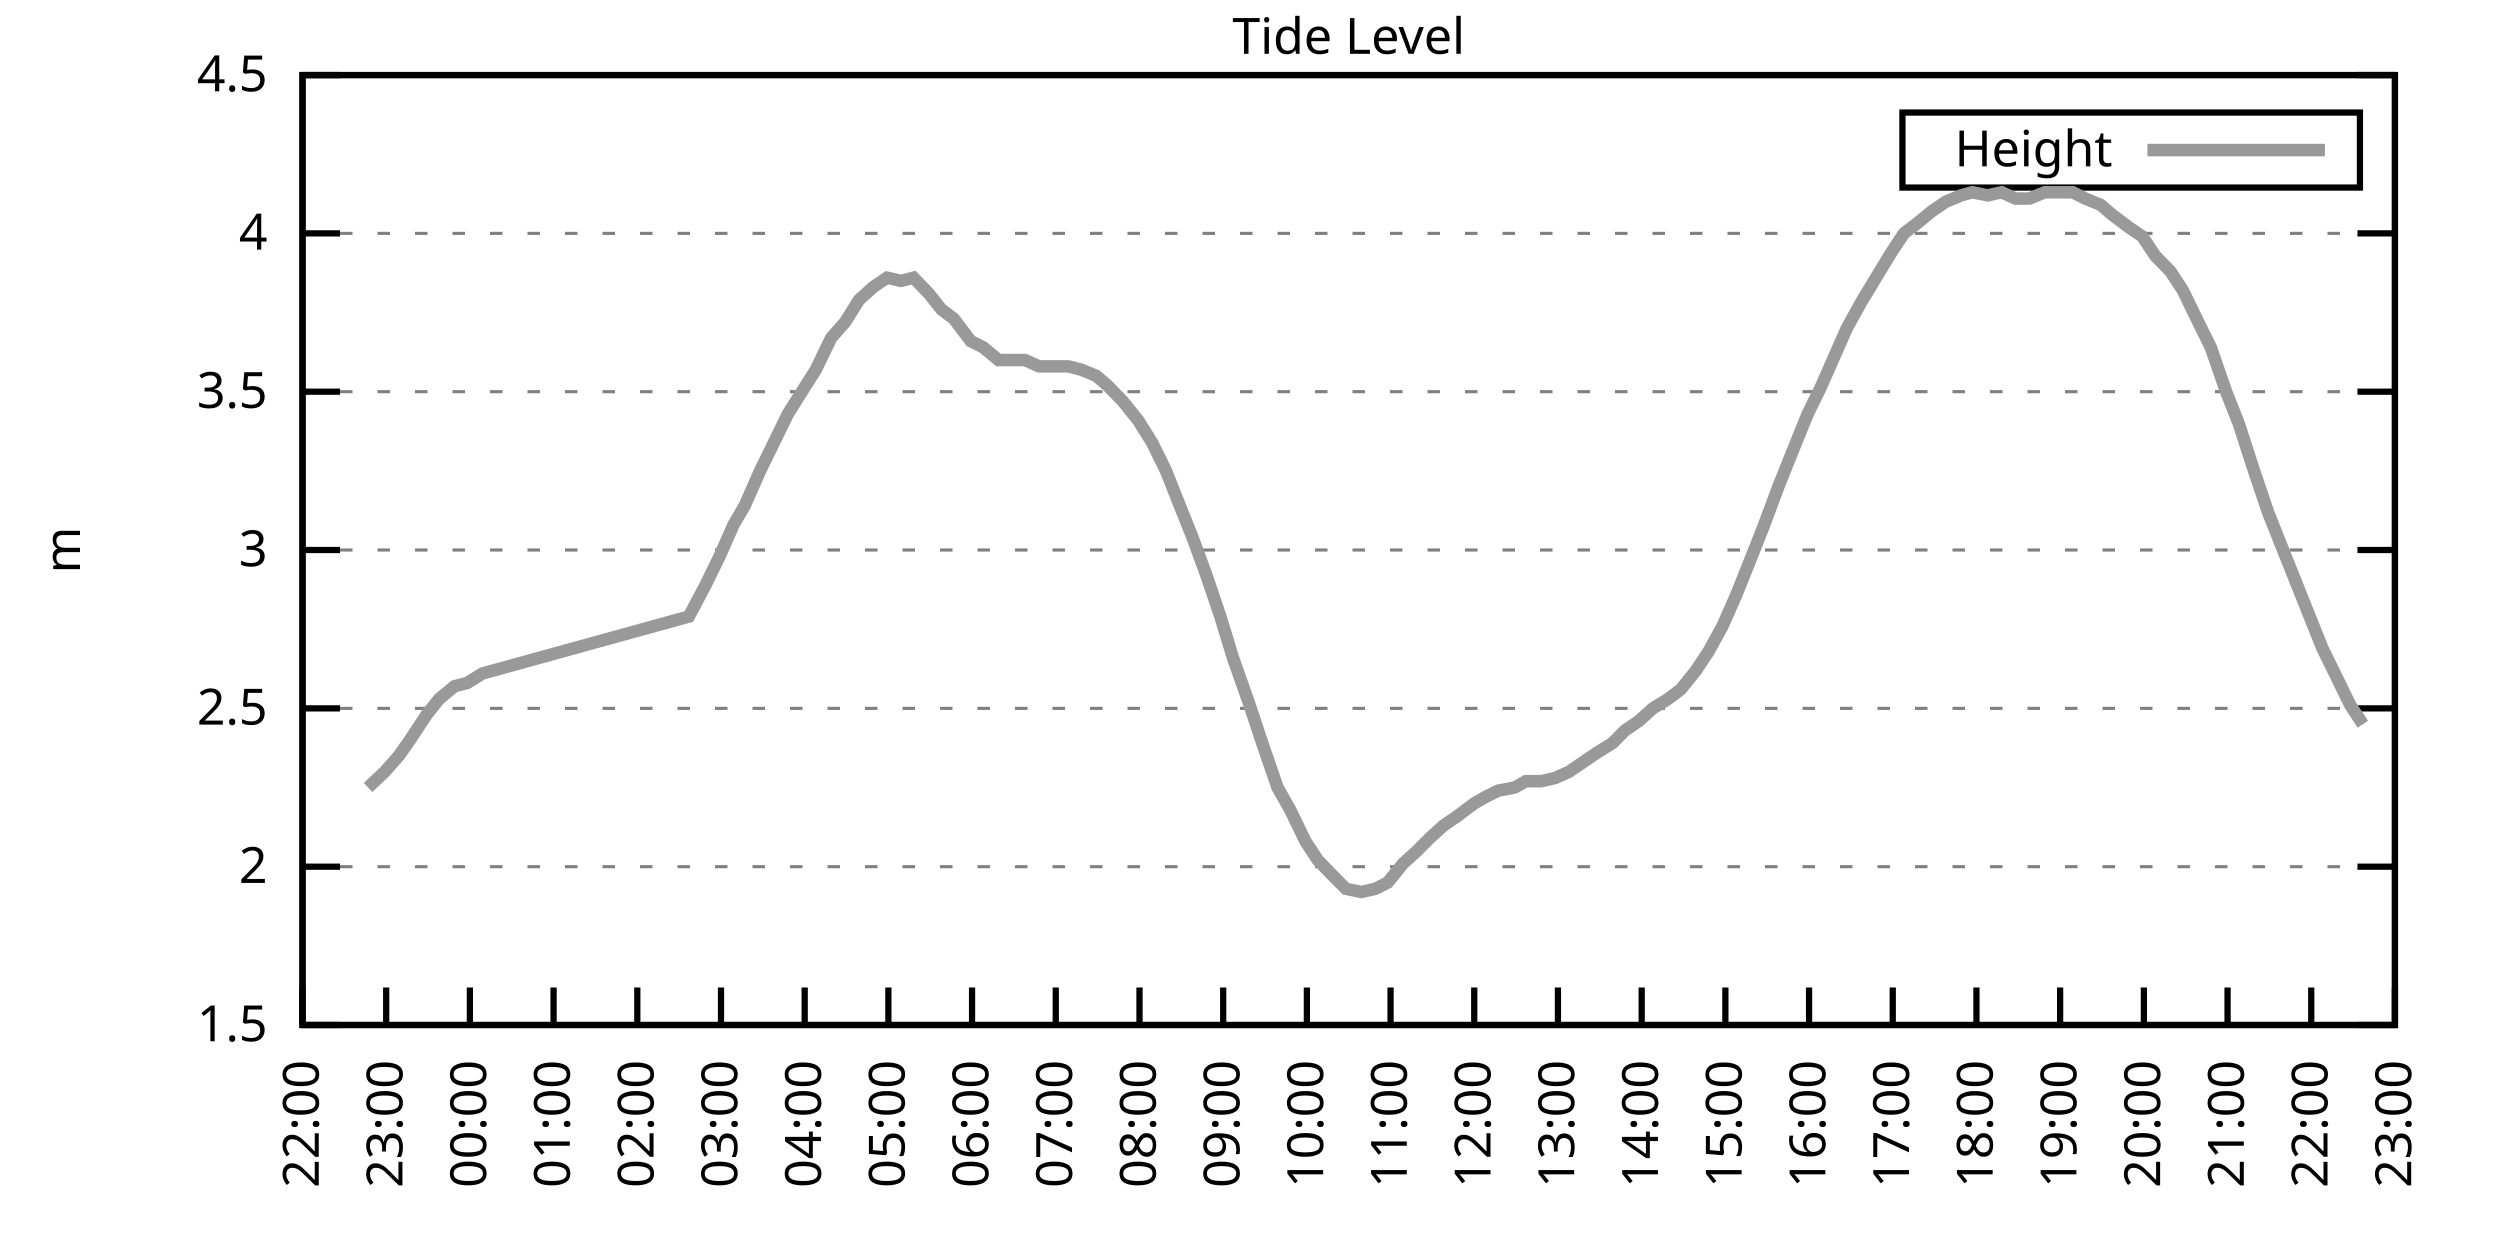
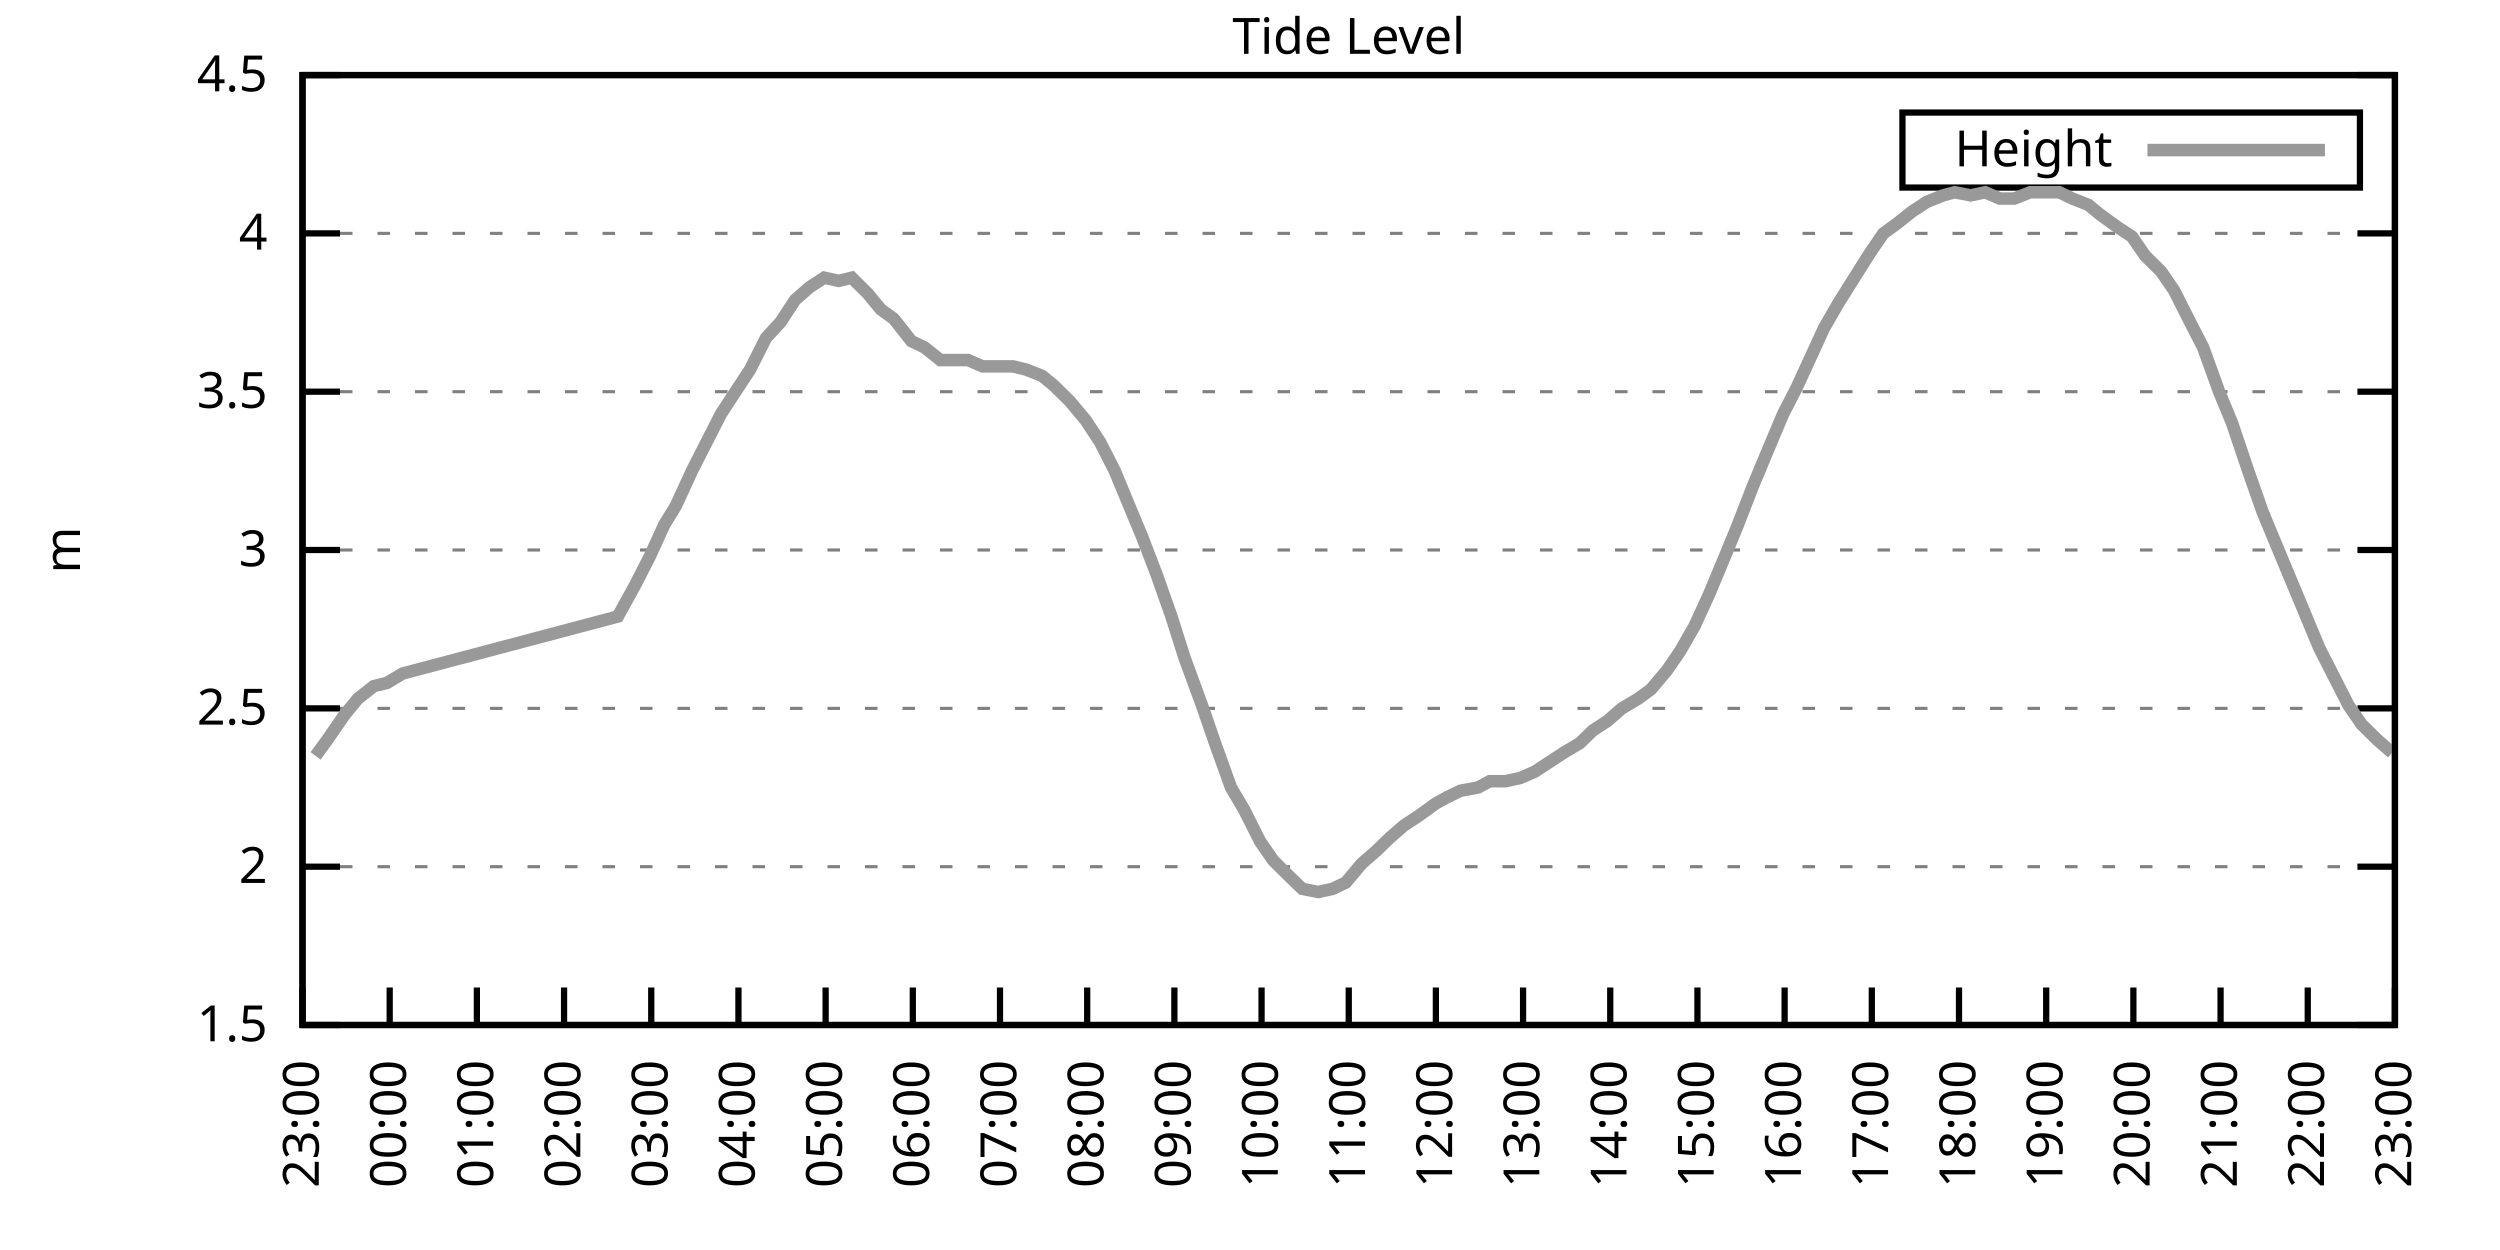
<svg xmlns="http://www.w3.org/2000/svg" xmlns:xlink="http://www.w3.org/1999/xlink" width="400" height="200" viewBox="0 0 400 200">
  <g id="gnuplot_canvas">
    <rect x="0" y="0" width="400" height="200" fill="none" />
    <defs>
      <circle id="gpDot" r="0.5" stroke-width="0.5" stroke="currentColor" />
      <path id="gpPt0" stroke-width="0.333" stroke="currentColor" d="M-1,0 h2 M0,-1 v2" />
      <path id="gpPt1" stroke-width="0.333" stroke="currentColor" d="M-1,-1 L1,1 M1,-1 L-1,1" />
      <path id="gpPt2" stroke-width="0.333" stroke="currentColor" d="M-1,0 L1,0 M0,-1 L0,1 M-1,-1 L1,1 M-1,1 L1,-1" />
      <rect id="gpPt3" stroke-width="0.333" stroke="currentColor" x="-1" y="-1" width="2" height="2" />
      <rect id="gpPt4" stroke-width="0.333" stroke="currentColor" fill="currentColor" x="-1" y="-1" width="2" height="2" />
      <circle id="gpPt5" stroke-width="0.333" stroke="currentColor" cx="0" cy="0" r="1" />
      <use xlink:href="#gpPt5" id="gpPt6" fill="currentColor" stroke="none" />
      <path id="gpPt7" stroke-width="0.333" stroke="currentColor" d="M0,-1.33 L-1.33,0.67 L1.33,0.67 z" />
      <use xlink:href="#gpPt7" id="gpPt8" fill="currentColor" stroke="none" />
      <use xlink:href="#gpPt7" id="gpPt9" stroke="currentColor" transform="rotate(180)" />
      <use xlink:href="#gpPt9" id="gpPt10" fill="currentColor" stroke="none" />
      <use xlink:href="#gpPt3" id="gpPt11" stroke="currentColor" transform="rotate(45)" />
      <use xlink:href="#gpPt11" id="gpPt12" fill="currentColor" stroke="none" />
      <path id="gpPt13" stroke-width="0.333" stroke="currentColor" d="M0,1.330 L1.265,0.411 L0.782,-1.067 L-0.782,-1.076 L-1.265,0.411 z" />
      <use xlink:href="#gpPt13" id="gpPt14" fill="currentColor" stroke="none" />
      <filter id="textbox" filterUnits="objectBoundingBox" x="0" y="0" height="1" width="1">
        <feFlood flood-color="white" flood-opacity="1" result="bgnd" />
        <feComposite in="SourceGraphic" in2="bgnd" operator="atop" />
      </filter>
      <filter id="greybox" filterUnits="objectBoundingBox" x="0" y="0" height="1" width="1">
        <feFlood flood-color="lightgrey" flood-opacity="1" result="grey" />
        <feComposite in="SourceGraphic" in2="grey" operator="atop" />
      </filter>
    </defs>
    <g fill="none" color="white" stroke="currentColor" stroke-width="1.00" stroke-linecap="butt" stroke-linejoin="miter">
</g>
    <g fill="none" color="black" stroke="currentColor" stroke-width="1.00" stroke-linecap="butt" stroke-linejoin="miter">
      <g stroke="none" shape-rendering="crispEdges">
        <polygon fill="rgb(255, 255, 255)" points="48.40,164.00 383.18,164.00 383.18,12.02 48.40,12.02 " />
      </g>
    </g>
    <g fill="none" color="black" stroke="currentColor" stroke-width="1.00" stroke-linecap="butt" stroke-linejoin="miter">
</g>
    <g fill="none" color="black" stroke="black" stroke-width="0.50" stroke-linecap="butt" stroke-linejoin="miter">
</g>
    <g fill="none" color="gray" stroke="currentColor" stroke-width="0.50" stroke-linecap="butt" stroke-linejoin="miter">
      <path stroke="gray" stroke-dasharray="2,4" class="gridline" d="M48.40,164.00 L383.19,164.00  " />
    </g>
    <g fill="none" color="gray" stroke="gray" stroke-width="1.00" stroke-linecap="butt" stroke-linejoin="miter">
</g>
    <g fill="none" color="black" stroke="currentColor" stroke-width="1.00" stroke-linecap="butt" stroke-linejoin="miter">
      <path stroke="black" d="M48.40,164.00 L54.40,164.00 M383.19,164.00 L377.19,164.00  " />
      <g transform="translate(42.80,166.60)" stroke="none" fill="black" font-family="Sans" font-size="8.00" text-anchor="end">
        <text>
          <tspan font-family="Sans"> 1.5</tspan>
        </text>
      </g>
    </g>
    <g fill="none" color="black" stroke="currentColor" stroke-width="1.00" stroke-linecap="butt" stroke-linejoin="miter">
</g>
    <g fill="none" color="black" stroke="black" stroke-width="0.50" stroke-linecap="butt" stroke-linejoin="miter">
</g>
    <g fill="none" color="gray" stroke="currentColor" stroke-width="0.50" stroke-linecap="butt" stroke-linejoin="miter">
      <path stroke="gray" stroke-dasharray="2,4" class="gridline" d="M48.40,138.67 L383.19,138.67  " />
    </g>
    <g fill="none" color="gray" stroke="gray" stroke-width="1.00" stroke-linecap="butt" stroke-linejoin="miter">
</g>
    <g fill="none" color="black" stroke="currentColor" stroke-width="1.00" stroke-linecap="butt" stroke-linejoin="miter">
      <path stroke="black" d="M48.40,138.67 L54.40,138.67 M383.19,138.67 L377.19,138.67  " />
      <g transform="translate(42.80,141.27)" stroke="none" fill="black" font-family="Sans" font-size="8.00" text-anchor="end">
        <text>
          <tspan font-family="Sans"> 2</tspan>
        </text>
      </g>
    </g>
    <g fill="none" color="black" stroke="currentColor" stroke-width="1.00" stroke-linecap="butt" stroke-linejoin="miter">
</g>
    <g fill="none" color="black" stroke="black" stroke-width="0.50" stroke-linecap="butt" stroke-linejoin="miter">
</g>
    <g fill="none" color="gray" stroke="currentColor" stroke-width="0.50" stroke-linecap="butt" stroke-linejoin="miter">
      <path stroke="gray" stroke-dasharray="2,4" class="gridline" d="M48.40,113.34 L383.19,113.34  " />
    </g>
    <g fill="none" color="gray" stroke="gray" stroke-width="1.00" stroke-linecap="butt" stroke-linejoin="miter">
</g>
    <g fill="none" color="black" stroke="currentColor" stroke-width="1.00" stroke-linecap="butt" stroke-linejoin="miter">
      <path stroke="black" d="M48.40,113.34 L54.40,113.34 M383.19,113.34 L377.19,113.34  " />
      <g transform="translate(42.80,115.94)" stroke="none" fill="black" font-family="Sans" font-size="8.00" text-anchor="end">
        <text>
          <tspan font-family="Sans"> 2.5</tspan>
        </text>
      </g>
    </g>
    <g fill="none" color="black" stroke="currentColor" stroke-width="1.00" stroke-linecap="butt" stroke-linejoin="miter">
</g>
    <g fill="none" color="black" stroke="black" stroke-width="0.50" stroke-linecap="butt" stroke-linejoin="miter">
</g>
    <g fill="none" color="gray" stroke="currentColor" stroke-width="0.50" stroke-linecap="butt" stroke-linejoin="miter">
      <path stroke="gray" stroke-dasharray="2,4" class="gridline" d="M48.40,88.00 L383.19,88.00  " />
    </g>
    <g fill="none" color="gray" stroke="gray" stroke-width="1.00" stroke-linecap="butt" stroke-linejoin="miter">
</g>
    <g fill="none" color="black" stroke="currentColor" stroke-width="1.00" stroke-linecap="butt" stroke-linejoin="miter">
      <path stroke="black" d="M48.40,88.00 L54.40,88.00 M383.19,88.00 L377.19,88.00  " />
      <g transform="translate(42.80,90.60)" stroke="none" fill="black" font-family="Sans" font-size="8.00" text-anchor="end">
        <text>
          <tspan font-family="Sans"> 3</tspan>
        </text>
      </g>
    </g>
    <g fill="none" color="black" stroke="currentColor" stroke-width="1.00" stroke-linecap="butt" stroke-linejoin="miter">
</g>
    <g fill="none" color="black" stroke="black" stroke-width="0.50" stroke-linecap="butt" stroke-linejoin="miter">
</g>
    <g fill="none" color="gray" stroke="currentColor" stroke-width="0.50" stroke-linecap="butt" stroke-linejoin="miter">
      <path stroke="gray" stroke-dasharray="2,4" class="gridline" d="M48.40,62.67 L383.19,62.67  " />
    </g>
    <g fill="none" color="gray" stroke="gray" stroke-width="1.00" stroke-linecap="butt" stroke-linejoin="miter">
</g>
    <g fill="none" color="black" stroke="currentColor" stroke-width="1.00" stroke-linecap="butt" stroke-linejoin="miter">
      <path stroke="black" d="M48.40,62.67 L54.40,62.67 M383.19,62.67 L377.19,62.67  " />
      <g transform="translate(42.80,65.27)" stroke="none" fill="black" font-family="Sans" font-size="8.00" text-anchor="end">
        <text>
          <tspan font-family="Sans"> 3.5</tspan>
        </text>
      </g>
    </g>
    <g fill="none" color="black" stroke="currentColor" stroke-width="1.00" stroke-linecap="butt" stroke-linejoin="miter">
</g>
    <g fill="none" color="black" stroke="black" stroke-width="0.50" stroke-linecap="butt" stroke-linejoin="miter">
</g>
    <g fill="none" color="gray" stroke="currentColor" stroke-width="0.50" stroke-linecap="butt" stroke-linejoin="miter">
      <path stroke="gray" stroke-dasharray="2,4" class="gridline" d="M48.40,37.34 L383.19,37.34  " />
    </g>
    <g fill="none" color="gray" stroke="gray" stroke-width="1.00" stroke-linecap="butt" stroke-linejoin="miter">
</g>
    <g fill="none" color="black" stroke="currentColor" stroke-width="1.00" stroke-linecap="butt" stroke-linejoin="miter">
      <path stroke="black" d="M48.40,37.34 L54.40,37.34 M383.19,37.34 L377.19,37.34  " />
      <g transform="translate(42.80,39.94)" stroke="none" fill="black" font-family="Sans" font-size="8.00" text-anchor="end">
        <text>
          <tspan font-family="Sans"> 4</tspan>
        </text>
      </g>
    </g>
    <g fill="none" color="black" stroke="currentColor" stroke-width="1.00" stroke-linecap="butt" stroke-linejoin="miter">
</g>
    <g fill="none" color="black" stroke="black" stroke-width="0.50" stroke-linecap="butt" stroke-linejoin="miter">
</g>
    <g fill="none" color="gray" stroke="currentColor" stroke-width="0.50" stroke-linecap="butt" stroke-linejoin="miter">
      <path stroke="gray" stroke-dasharray="2,4" class="gridline" d="M48.40,12.01 L383.19,12.01  " />
    </g>
    <g fill="none" color="gray" stroke="gray" stroke-width="1.00" stroke-linecap="butt" stroke-linejoin="miter">
</g>
    <g fill="none" color="black" stroke="currentColor" stroke-width="1.00" stroke-linecap="butt" stroke-linejoin="miter">
      <path stroke="black" d="M48.40,12.01 L54.40,12.01 M383.19,12.01 L377.19,12.01  " />
      <g transform="translate(42.80,14.61)" stroke="none" fill="black" font-family="Sans" font-size="8.00" text-anchor="end">
        <text>
          <tspan font-family="Sans"> 4.5</tspan>
        </text>
      </g>
    </g>
    <g fill="none" color="black" stroke="currentColor" stroke-width="1.00" stroke-linecap="butt" stroke-linejoin="miter">
      <path stroke="black" d="M48.40,164.00 L48.40,158.00  " />
      <g transform="translate(51.00,169.60) rotate(270.00)" stroke="none" fill="black" font-family="Sans" font-size="8.00" text-anchor="end">
        <text>
-           <tspan font-family="Sans">22:00</tspan>
-         </text>
-       </g>
-     </g>
-     <g fill="none" color="black" stroke="currentColor" stroke-width="1.00" stroke-linecap="butt" stroke-linejoin="miter">
-       <path stroke="black" d="M61.79,164.00 L61.79,158.00  " />
-       <g transform="translate(64.39,169.60) rotate(270.00)" stroke="none" fill="black" font-family="Sans" font-size="8.00" text-anchor="end">
-         <text>
          <tspan font-family="Sans">23:00</tspan>
        </text>
      </g>
    </g>
    <g fill="none" color="black" stroke="currentColor" stroke-width="1.00" stroke-linecap="butt" stroke-linejoin="miter">
-       <path stroke="black" d="M75.18,164.00 L75.18,158.00  " />
-       <g transform="translate(77.78,169.60) rotate(270.00)" stroke="none" fill="black" font-family="Sans" font-size="8.00" text-anchor="end">
+       <path stroke="black" d="M62.35,164.00 L62.35,158.00  " />
+       <g transform="translate(64.95,169.60) rotate(270.00)" stroke="none" fill="black" font-family="Sans" font-size="8.00" text-anchor="end">
        <text>
          <tspan font-family="Sans">00:00</tspan>
        </text>
      </g>
    </g>
    <g fill="none" color="black" stroke="currentColor" stroke-width="1.00" stroke-linecap="butt" stroke-linejoin="miter">
-       <path stroke="black" d="M88.57,164.00 L88.57,158.00  " />
-       <g transform="translate(91.17,169.60) rotate(270.00)" stroke="none" fill="black" font-family="Sans" font-size="8.00" text-anchor="end">
+       <path stroke="black" d="M76.30,164.00 L76.30,158.00  " />
+       <g transform="translate(78.90,169.60) rotate(270.00)" stroke="none" fill="black" font-family="Sans" font-size="8.00" text-anchor="end">
        <text>
          <tspan font-family="Sans">01:00</tspan>
        </text>
      </g>
    </g>
    <g fill="none" color="black" stroke="currentColor" stroke-width="1.00" stroke-linecap="butt" stroke-linejoin="miter">
-       <path stroke="black" d="M101.97,164.00 L101.97,158.00  " />
-       <g transform="translate(104.57,169.60) rotate(270.00)" stroke="none" fill="black" font-family="Sans" font-size="8.00" text-anchor="end">
+       <path stroke="black" d="M90.25,164.00 L90.25,158.00  " />
+       <g transform="translate(92.85,169.60) rotate(270.00)" stroke="none" fill="black" font-family="Sans" font-size="8.00" text-anchor="end">
        <text>
          <tspan font-family="Sans">02:00</tspan>
        </text>
      </g>
    </g>
    <g fill="none" color="black" stroke="currentColor" stroke-width="1.00" stroke-linecap="butt" stroke-linejoin="miter">
-       <path stroke="black" d="M115.36,164.00 L115.36,158.00  " />
-       <g transform="translate(117.96,169.60) rotate(270.00)" stroke="none" fill="black" font-family="Sans" font-size="8.00" text-anchor="end">
+       <path stroke="black" d="M104.20,164.00 L104.20,158.00  " />
+       <g transform="translate(106.80,169.60) rotate(270.00)" stroke="none" fill="black" font-family="Sans" font-size="8.00" text-anchor="end">
        <text>
          <tspan font-family="Sans">03:00</tspan>
        </text>
      </g>
    </g>
    <g fill="none" color="black" stroke="currentColor" stroke-width="1.00" stroke-linecap="butt" stroke-linejoin="miter">
-       <path stroke="black" d="M128.75,164.00 L128.75,158.00  " />
-       <g transform="translate(131.35,169.60) rotate(270.00)" stroke="none" fill="black" font-family="Sans" font-size="8.00" text-anchor="end">
+       <path stroke="black" d="M118.15,164.00 L118.15,158.00  " />
+       <g transform="translate(120.75,169.60) rotate(270.00)" stroke="none" fill="black" font-family="Sans" font-size="8.00" text-anchor="end">
        <text>
          <tspan font-family="Sans">04:00</tspan>
        </text>
      </g>
    </g>
    <g fill="none" color="black" stroke="currentColor" stroke-width="1.00" stroke-linecap="butt" stroke-linejoin="miter">
-       <path stroke="black" d="M142.14,164.00 L142.14,158.00  " />
-       <g transform="translate(144.74,169.60) rotate(270.00)" stroke="none" fill="black" font-family="Sans" font-size="8.00" text-anchor="end">
+       <path stroke="black" d="M132.10,164.00 L132.10,158.00  " />
+       <g transform="translate(134.70,169.60) rotate(270.00)" stroke="none" fill="black" font-family="Sans" font-size="8.00" text-anchor="end">
        <text>
          <tspan font-family="Sans">05:00</tspan>
        </text>
      </g>
    </g>
    <g fill="none" color="black" stroke="currentColor" stroke-width="1.00" stroke-linecap="butt" stroke-linejoin="miter">
-       <path stroke="black" d="M155.53,164.00 L155.53,158.00  " />
-       <g transform="translate(158.13,169.60) rotate(270.00)" stroke="none" fill="black" font-family="Sans" font-size="8.00" text-anchor="end">
+       <path stroke="black" d="M146.05,164.00 L146.05,158.00  " />
+       <g transform="translate(148.65,169.60) rotate(270.00)" stroke="none" fill="black" font-family="Sans" font-size="8.00" text-anchor="end">
        <text>
          <tspan font-family="Sans">06:00</tspan>
        </text>
      </g>
    </g>
    <g fill="none" color="black" stroke="currentColor" stroke-width="1.00" stroke-linecap="butt" stroke-linejoin="miter">
-       <path stroke="black" d="M168.92,164.00 L168.92,158.00  " />
-       <g transform="translate(171.52,169.60) rotate(270.00)" stroke="none" fill="black" font-family="Sans" font-size="8.00" text-anchor="end">
+       <path stroke="black" d="M160.00,164.00 L160.00,158.00  " />
+       <g transform="translate(162.60,169.60) rotate(270.00)" stroke="none" fill="black" font-family="Sans" font-size="8.00" text-anchor="end">
        <text>
          <tspan font-family="Sans">07:00</tspan>
        </text>
      </g>
    </g>
    <g fill="none" color="black" stroke="currentColor" stroke-width="1.00" stroke-linecap="butt" stroke-linejoin="miter">
-       <path stroke="black" d="M182.32,164.00 L182.32,158.00  " />
-       <g transform="translate(184.92,169.60) rotate(270.00)" stroke="none" fill="black" font-family="Sans" font-size="8.00" text-anchor="end">
+       <path stroke="black" d="M173.95,164.00 L173.95,158.00  " />
+       <g transform="translate(176.55,169.60) rotate(270.00)" stroke="none" fill="black" font-family="Sans" font-size="8.00" text-anchor="end">
        <text>
          <tspan font-family="Sans">08:00</tspan>
        </text>
      </g>
    </g>
    <g fill="none" color="black" stroke="currentColor" stroke-width="1.00" stroke-linecap="butt" stroke-linejoin="miter">
-       <path stroke="black" d="M195.71,164.00 L195.71,158.00  " />
-       <g transform="translate(198.31,169.60) rotate(270.00)" stroke="none" fill="black" font-family="Sans" font-size="8.00" text-anchor="end">
+       <path stroke="black" d="M187.90,164.00 L187.90,158.00  " />
+       <g transform="translate(190.50,169.60) rotate(270.00)" stroke="none" fill="black" font-family="Sans" font-size="8.00" text-anchor="end">
        <text>
          <tspan font-family="Sans">09:00</tspan>
        </text>
      </g>
    </g>
    <g fill="none" color="black" stroke="currentColor" stroke-width="1.00" stroke-linecap="butt" stroke-linejoin="miter">
-       <path stroke="black" d="M209.10,164.00 L209.10,158.00  " />
-       <g transform="translate(211.70,169.60) rotate(270.00)" stroke="none" fill="black" font-family="Sans" font-size="8.00" text-anchor="end">
+       <path stroke="black" d="M201.85,164.00 L201.85,158.00  " />
+       <g transform="translate(204.45,169.60) rotate(270.00)" stroke="none" fill="black" font-family="Sans" font-size="8.00" text-anchor="end">
        <text>
          <tspan font-family="Sans">10:00</tspan>
        </text>
      </g>
    </g>
    <g fill="none" color="black" stroke="currentColor" stroke-width="1.00" stroke-linecap="butt" stroke-linejoin="miter">
-       <path stroke="black" d="M222.49,164.00 L222.49,158.00  " />
-       <g transform="translate(225.09,169.60) rotate(270.00)" stroke="none" fill="black" font-family="Sans" font-size="8.00" text-anchor="end">
+       <path stroke="black" d="M215.80,164.00 L215.80,158.00  " />
+       <g transform="translate(218.40,169.60) rotate(270.00)" stroke="none" fill="black" font-family="Sans" font-size="8.00" text-anchor="end">
        <text>
          <tspan font-family="Sans">11:00</tspan>
        </text>
      </g>
    </g>
    <g fill="none" color="black" stroke="currentColor" stroke-width="1.00" stroke-linecap="butt" stroke-linejoin="miter">
-       <path stroke="black" d="M235.88,164.00 L235.88,158.00  " />
-       <g transform="translate(238.48,169.60) rotate(270.00)" stroke="none" fill="black" font-family="Sans" font-size="8.00" text-anchor="end">
+       <path stroke="black" d="M229.74,164.00 L229.74,158.00  " />
+       <g transform="translate(232.34,169.60) rotate(270.00)" stroke="none" fill="black" font-family="Sans" font-size="8.00" text-anchor="end">
        <text>
          <tspan font-family="Sans">12:00</tspan>
        </text>
      </g>
    </g>
    <g fill="none" color="black" stroke="currentColor" stroke-width="1.00" stroke-linecap="butt" stroke-linejoin="miter">
-       <path stroke="black" d="M249.27,164.00 L249.27,158.00  " />
-       <g transform="translate(251.87,169.60) rotate(270.00)" stroke="none" fill="black" font-family="Sans" font-size="8.00" text-anchor="end">
+       <path stroke="black" d="M243.69,164.00 L243.69,158.00  " />
+       <g transform="translate(246.29,169.60) rotate(270.00)" stroke="none" fill="black" font-family="Sans" font-size="8.00" text-anchor="end">
        <text>
          <tspan font-family="Sans">13:00</tspan>
        </text>
      </g>
    </g>
    <g fill="none" color="black" stroke="currentColor" stroke-width="1.00" stroke-linecap="butt" stroke-linejoin="miter">
-       <path stroke="black" d="M262.67,164.00 L262.67,158.00  " />
-       <g transform="translate(265.27,169.60) rotate(270.00)" stroke="none" fill="black" font-family="Sans" font-size="8.00" text-anchor="end">
+       <path stroke="black" d="M257.64,164.00 L257.64,158.00  " />
+       <g transform="translate(260.24,169.60) rotate(270.00)" stroke="none" fill="black" font-family="Sans" font-size="8.00" text-anchor="end">
        <text>
          <tspan font-family="Sans">14:00</tspan>
        </text>
      </g>
    </g>
    <g fill="none" color="black" stroke="currentColor" stroke-width="1.00" stroke-linecap="butt" stroke-linejoin="miter">
-       <path stroke="black" d="M276.06,164.00 L276.06,158.00  " />
-       <g transform="translate(278.66,169.60) rotate(270.00)" stroke="none" fill="black" font-family="Sans" font-size="8.00" text-anchor="end">
+       <path stroke="black" d="M271.59,164.00 L271.59,158.00  " />
+       <g transform="translate(274.19,169.60) rotate(270.00)" stroke="none" fill="black" font-family="Sans" font-size="8.00" text-anchor="end">
        <text>
          <tspan font-family="Sans">15:00</tspan>
        </text>
      </g>
    </g>
    <g fill="none" color="black" stroke="currentColor" stroke-width="1.00" stroke-linecap="butt" stroke-linejoin="miter">
-       <path stroke="black" d="M289.45,164.00 L289.45,158.00  " />
-       <g transform="translate(292.05,169.60) rotate(270.00)" stroke="none" fill="black" font-family="Sans" font-size="8.00" text-anchor="end">
+       <path stroke="black" d="M285.54,164.00 L285.54,158.00  " />
+       <g transform="translate(288.14,169.60) rotate(270.00)" stroke="none" fill="black" font-family="Sans" font-size="8.00" text-anchor="end">
        <text>
          <tspan font-family="Sans">16:00</tspan>
        </text>
      </g>
    </g>
    <g fill="none" color="black" stroke="currentColor" stroke-width="1.00" stroke-linecap="butt" stroke-linejoin="miter">
-       <path stroke="black" d="M302.84,164.00 L302.84,158.00  " />
-       <g transform="translate(305.44,169.60) rotate(270.00)" stroke="none" fill="black" font-family="Sans" font-size="8.00" text-anchor="end">
+       <path stroke="black" d="M299.49,164.00 L299.49,158.00  " />
+       <g transform="translate(302.09,169.60) rotate(270.00)" stroke="none" fill="black" font-family="Sans" font-size="8.00" text-anchor="end">
        <text>
          <tspan font-family="Sans">17:00</tspan>
        </text>
      </g>
    </g>
    <g fill="none" color="black" stroke="currentColor" stroke-width="1.00" stroke-linecap="butt" stroke-linejoin="miter">
-       <path stroke="black" d="M316.23,164.00 L316.23,158.00  " />
-       <g transform="translate(318.83,169.60) rotate(270.00)" stroke="none" fill="black" font-family="Sans" font-size="8.00" text-anchor="end">
+       <path stroke="black" d="M313.44,164.00 L313.44,158.00  " />
+       <g transform="translate(316.04,169.60) rotate(270.00)" stroke="none" fill="black" font-family="Sans" font-size="8.00" text-anchor="end">
        <text>
          <tspan font-family="Sans">18:00</tspan>
        </text>
      </g>
    </g>
    <g fill="none" color="black" stroke="currentColor" stroke-width="1.00" stroke-linecap="butt" stroke-linejoin="miter">
-       <path stroke="black" d="M329.62,164.00 L329.62,158.00  " />
-       <g transform="translate(332.22,169.60) rotate(270.00)" stroke="none" fill="black" font-family="Sans" font-size="8.00" text-anchor="end">
+       <path stroke="black" d="M327.39,164.00 L327.39,158.00  " />
+       <g transform="translate(329.99,169.60) rotate(270.00)" stroke="none" fill="black" font-family="Sans" font-size="8.00" text-anchor="end">
        <text>
          <tspan font-family="Sans">19:00</tspan>
        </text>
      </g>
    </g>
    <g fill="none" color="black" stroke="currentColor" stroke-width="1.00" stroke-linecap="butt" stroke-linejoin="miter">
-       <path stroke="black" d="M343.02,164.00 L343.02,158.00  " />
-       <g transform="translate(345.62,169.60) rotate(270.00)" stroke="none" fill="black" font-family="Sans" font-size="8.00" text-anchor="end">
+       <path stroke="black" d="M341.34,164.00 L341.34,158.00  " />
+       <g transform="translate(343.94,169.60) rotate(270.00)" stroke="none" fill="black" font-family="Sans" font-size="8.00" text-anchor="end">
        <text>
          <tspan font-family="Sans">20:00</tspan>
        </text>
      </g>
    </g>
    <g fill="none" color="black" stroke="currentColor" stroke-width="1.00" stroke-linecap="butt" stroke-linejoin="miter">
-       <path stroke="black" d="M356.41,164.00 L356.41,158.00  " />
-       <g transform="translate(359.01,169.60) rotate(270.00)" stroke="none" fill="black" font-family="Sans" font-size="8.00" text-anchor="end">
+       <path stroke="black" d="M355.29,164.00 L355.29,158.00  " />
+       <g transform="translate(357.89,169.60) rotate(270.00)" stroke="none" fill="black" font-family="Sans" font-size="8.00" text-anchor="end">
        <text>
          <tspan font-family="Sans">21:00</tspan>
        </text>
      </g>
    </g>
    <g fill="none" color="black" stroke="currentColor" stroke-width="1.00" stroke-linecap="butt" stroke-linejoin="miter">
-       <path stroke="black" d="M369.80,164.00 L369.80,158.00  " />
-       <g transform="translate(372.40,169.60) rotate(270.00)" stroke="none" fill="black" font-family="Sans" font-size="8.00" text-anchor="end">
+       <path stroke="black" d="M369.24,164.00 L369.24,158.00  " />
+       <g transform="translate(371.84,169.60) rotate(270.00)" stroke="none" fill="black" font-family="Sans" font-size="8.00" text-anchor="end">
        <text>
          <tspan font-family="Sans">22:00</tspan>
        </text>
      </g>
    </g>
    <g fill="none" color="black" stroke="currentColor" stroke-width="1.00" stroke-linecap="butt" stroke-linejoin="miter">
      <path stroke="black" d="M383.19,164.00 L383.19,158.00  " />
      <g transform="translate(385.79,169.60) rotate(270.00)" stroke="none" fill="black" font-family="Sans" font-size="8.00" text-anchor="end">
        <text>
          <tspan font-family="Sans">23:00</tspan>
        </text>
      </g>
    </g>
    <g fill="none" color="black" stroke="currentColor" stroke-width="1.00" stroke-linecap="butt" stroke-linejoin="miter">
</g>
    <g fill="none" color="black" stroke="currentColor" stroke-width="1.00" stroke-linecap="butt" stroke-linejoin="miter">
      <path stroke="black" d="M48.40,12.01 L48.40,164.00 L383.19,164.00 L383.19,12.01 L48.40,12.01 Z  " />
    </g>
    <g fill="none" color="black" stroke="currentColor" stroke-width="1.00" stroke-linecap="butt" stroke-linejoin="miter">
</g>
    <g fill="none" color="black" stroke="currentColor" stroke-width="1.00" stroke-linecap="butt" stroke-linejoin="miter">
      <path stroke="black" d="M304.39,30.01 L304.39,18.01 L377.59,18.01 L377.59,30.01 L304.39,30.01 Z  " />
    </g>
    <g id="Tide_level_plot_1">
      <g fill="none" color="white" stroke="black" stroke-width="2.00" stroke-linecap="butt" stroke-linejoin="miter">
</g>
      <g fill="none" color="black" stroke="currentColor" stroke-width="2.00" stroke-linecap="butt" stroke-linejoin="miter">
        <g transform="translate(337.99,26.61)" stroke="none" fill="black" font-family="Sans" font-size="8.00" text-anchor="end">
          <text>
            <tspan font-family="Sans">Height</tspan>
          </text>
        </g>
      </g>
      <g fill="none" color="black" stroke="currentColor" stroke-width="2.00" stroke-linecap="butt" stroke-linejoin="miter">
-         <path stroke="rgb(153, 153, 153)" d="M343.59,24.01 L371.99,24.01 M58.89,126.00 L61.57,123.47 L63.80,120.94 L65.59,118.40 L68.26,114.35 L70.27,111.82   L72.73,109.79 L74.74,109.28 L77.19,107.76 L110.22,98.64 L112.90,93.58 L115.13,89.02 L117.37,83.95 L119.15,80.91   L121.61,75.34 L123.84,70.78 L126.07,66.22 L128.30,62.67 L130.54,59.13 L132.99,54.06 L135.22,51.53 L137.45,47.98   L139.69,45.95 L141.92,44.43 L144.15,44.94 L146.16,44.43 L148.61,46.97 L150.62,49.50 L152.63,51.02 L155.31,54.57   L157.32,55.58 L159.77,57.61 L161.78,57.61 L164.01,57.61 L166.25,58.62 L168.48,58.62 L170.93,58.62 L172.94,59.13   L175.40,60.14 L177.18,61.66 L179.64,64.19 L182.09,67.23 L184.32,70.78 L186.56,75.34 L188.57,80.41 L190.80,85.98   L193.03,92.06 L195.26,98.64 L197.27,105.23 L199.95,112.83 L201.96,118.91 L204.41,126.00 L206.42,129.55 L208.88,134.62   L210.88,137.66 L213.34,140.19 L215.35,142.21 L217.80,142.72 L220.04,142.21 L222.04,141.20 L224.50,138.16 L226.73,136.14   L228.74,134.11 L230.97,132.08 L233.20,130.56 L235.88,128.54 L237.67,127.52 L239.68,126.51 L242.36,126.00 L244.14,124.99   L246.60,124.99 L248.83,124.48 L251.06,123.47 L253.29,121.95 L255.52,120.43 L257.98,118.91 L259.99,116.88 L262.22,115.36   L264.45,113.34 L266.91,111.82 L268.92,110.30 L271.37,107.26 L273.38,104.22 L275.61,100.16 L277.84,95.10 L280.07,89.52   L282.08,84.46 L284.54,77.87 L286.77,72.30 L289.23,66.22 L291.23,62.17 L293.24,57.61 L295.48,52.54 L297.71,48.49   L300.16,44.43 L302.62,40.38 L304.63,37.34 L306.63,35.82 L309.09,33.80 L311.32,32.28 L313.78,31.26 L315.56,30.76   L318.02,31.26 L320.25,30.76 L322.48,31.77 L324.71,31.77 L327.17,30.76 L329.18,30.76 L331.63,30.76 L333.64,31.77   L336.10,32.78 L337.88,34.30 L340.56,36.33 L342.79,37.85 L344.80,40.89 L347.26,43.42 L349.26,46.46 L351.72,51.53   L353.73,55.58 L356.18,62.67 L358.19,67.74 L360.65,75.34 L362.88,81.93 L364.89,86.99 L367.12,92.56 L369.35,98.14   L371.58,103.71 L373.82,108.27 L376.05,112.83 L378.06,115.87  " />
+         <path stroke="rgb(153, 153, 153)" d="M343.59,24.01 L371.99,24.01 M50.49,120.94 L52.35,118.40 L55.14,114.35 L57.23,111.82 L59.79,109.79 L61.88,109.28   L64.44,107.76 L98.85,98.64 L101.64,93.58 L103.97,89.02 L106.29,83.95 L108.15,80.91 L110.71,75.34 L113.03,70.78   L115.36,66.22 L117.68,62.67 L120.01,59.13 L122.57,54.06 L124.89,51.53 L127.22,47.98 L129.54,45.95 L131.87,44.43   L134.19,44.94 L136.28,44.43 L138.84,46.97 L140.93,49.50 L143.02,51.02 L145.81,54.57 L147.91,55.58 L150.46,57.61   L152.56,57.61 L154.88,57.61 L157.21,58.62 L159.53,58.62 L162.09,58.62 L164.18,59.13 L166.74,60.14 L168.60,61.66   L171.16,64.19 L173.71,67.23 L176.04,70.78 L178.36,75.34 L180.46,80.41 L182.78,85.98 L185.11,92.06 L187.43,98.64   L189.52,105.23 L192.31,112.83 L194.41,118.91 L196.96,126.00 L199.06,129.55 L201.61,134.62 L203.71,137.66 L206.26,140.19   L208.36,142.21 L210.91,142.72 L213.24,142.21 L215.33,141.20 L217.89,138.16 L220.21,136.14 L222.30,134.11 L224.63,132.08   L226.95,130.56 L229.74,128.54 L231.60,127.52 L233.70,126.51 L236.49,126.00 L238.35,124.99 L240.90,124.99 L243.23,124.48   L245.55,123.47 L247.88,121.95 L250.20,120.43 L252.76,118.91 L254.85,116.88 L257.18,115.36 L259.50,113.34 L262.06,111.82   L264.15,110.30 L266.71,107.26 L268.80,104.22 L271.13,100.16 L273.45,95.10 L275.78,89.52 L277.87,84.46 L280.43,77.87   L282.75,72.30 L285.31,66.22 L287.40,62.17 L289.50,57.61 L291.82,52.54 L294.15,48.49 L296.70,44.43 L299.26,40.38   L301.35,37.34 L303.44,35.82 L306.00,33.80 L308.33,32.28 L310.88,31.26 L312.74,30.76 L315.30,31.26 L317.63,30.76   L319.95,31.77 L322.28,31.77 L324.83,30.76 L326.93,30.76 L329.48,30.76 L331.58,31.77 L334.13,32.78 L335.99,34.30   L338.78,36.33 L341.11,37.85 L343.20,40.89 L345.76,43.42 L347.85,46.46 L350.41,51.53 L352.50,55.58 L355.06,62.67   L357.15,67.74 L359.71,75.34 L362.03,81.93 L364.13,86.99 L366.45,92.56 L368.78,98.14 L371.10,103.71 L373.43,108.27   L375.75,112.83 L377.84,115.87 L380.40,118.40 L382.73,120.43  " />
      </g>
    </g>
    <g fill="none" color="black" stroke="currentColor" stroke-width="2.00" stroke-linecap="butt" stroke-linejoin="miter">
</g>
    <g fill="none" color="black" stroke="black" stroke-width="1.00" stroke-linecap="butt" stroke-linejoin="miter">
</g>
    <g fill="none" color="black" stroke="currentColor" stroke-width="1.00" stroke-linecap="butt" stroke-linejoin="miter">
      <path stroke="black" d="M48.40,12.01 L48.40,164.00 L383.19,164.00 L383.19,12.01 L48.40,12.01 Z  " />
      <g transform="translate(12.80,88.01) rotate(270.00)" stroke="none" fill="black" font-family="Sans" font-size="8.00" text-anchor="middle">
        <text>
          <tspan font-family="Sans">m</tspan>
        </text>
      </g>
    </g>
    <g fill="none" color="black" stroke="currentColor" stroke-width="1.00" stroke-linecap="butt" stroke-linejoin="miter">
</g>
    <g fill="none" color="black" stroke="currentColor" stroke-width="1.00" stroke-linecap="butt" stroke-linejoin="miter">
      <g transform="translate(215.79,8.61)" stroke="none" fill="black" font-family="Sans" font-size="8.00" text-anchor="middle">
        <text>
          <tspan font-family="Sans">Tide Level</tspan>
        </text>
      </g>
    </g>
    <g fill="none" color="black" stroke="currentColor" stroke-width="1.00" stroke-linecap="butt" stroke-linejoin="miter">
</g>
  </g>
</svg>
